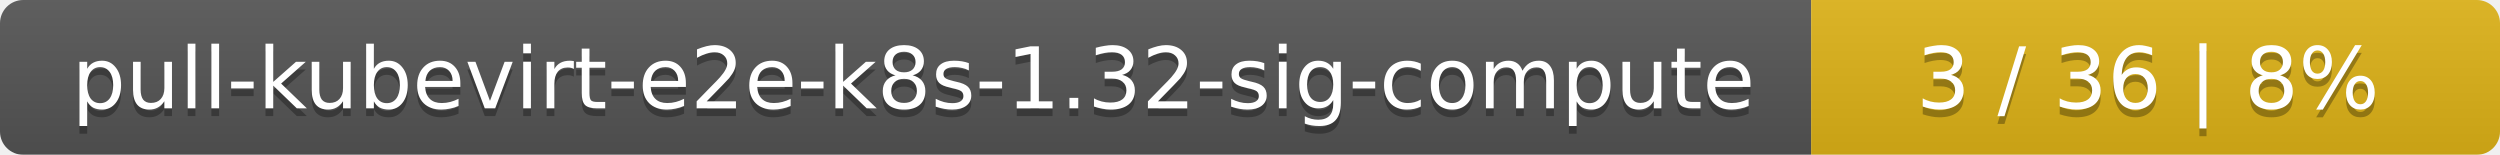
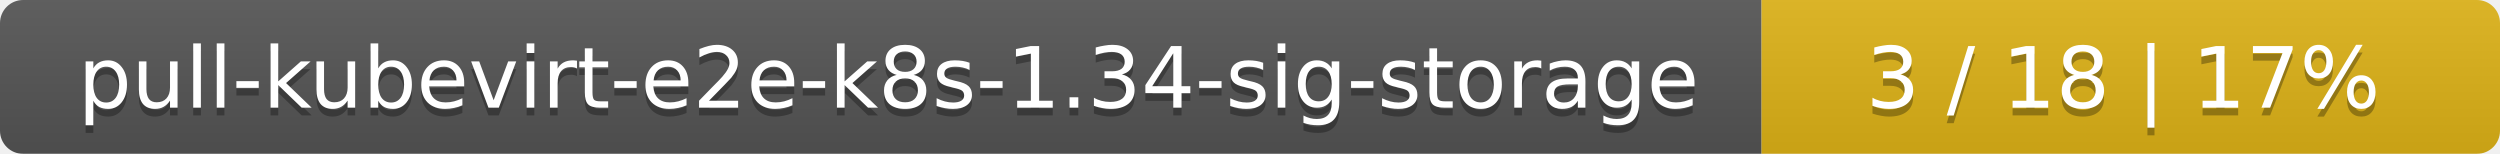
- <svg xmlns="http://www.w3.org/2000/svg" width="323" height="20">
+ <svg xmlns="http://www.w3.org/2000/svg" width="325" height="20">
  <linearGradient id="smooth" x2="0" y2="100%">
    <stop offset="0" stop-color="#bbb" stop-opacity=".1" />
    <stop offset="1" stop-opacity=".1" />
  </linearGradient>
  <mask id="round">
-     <rect width="323" height="20" rx="3" fill="#fff" />
+     <rect width="325" height="20" rx="3" fill="#fff" />
  </mask>
  <g mask="url(#round)">
-     <rect width="234" height="20" fill="#555" />
-     <rect x="234" width="89" height="20" fill="#dfb317" />
-     <rect width="323" height="20" fill="url(#smooth)" />
+     <rect width="229" height="20" fill="#555" />
+     <rect x="229" width="96" height="20" fill="#dfb317" />
+     <rect width="325" height="20" fill="url(#smooth)" />
  </g>
  <g fill="#fff" text-anchor="middle" font-family="DejaVu Sans,Verdana,Geneva,sans-serif" font-size="11">
-     <text x="118" y="15" fill="#010101" fill-opacity=".3">pull-kubevirt-e2e-k8s-1.32-sig-compute</text>
-     <text x="118" y="14">pull-kubevirt-e2e-k8s-1.32-sig-compute</text>
-     <text x="277.5" y="15" fill="#010101" fill-opacity=".3">3 / 36    |    8%</text>
-     <text x="277.5" y="14">3 / 36    |    8%</text>
+     <text x="115.5" y="15" fill="#010101" fill-opacity=".3">pull-kubevirt-e2e-k8s-1.34-sig-storage</text>
+     <text x="115.5" y="14">pull-kubevirt-e2e-k8s-1.34-sig-storage</text>
+     <text x="276" y="15" fill="#010101" fill-opacity=".3">3 / 18    |    17%</text>
+     <text x="276" y="14">3 / 18    |    17%</text>
  </g>
</svg>
